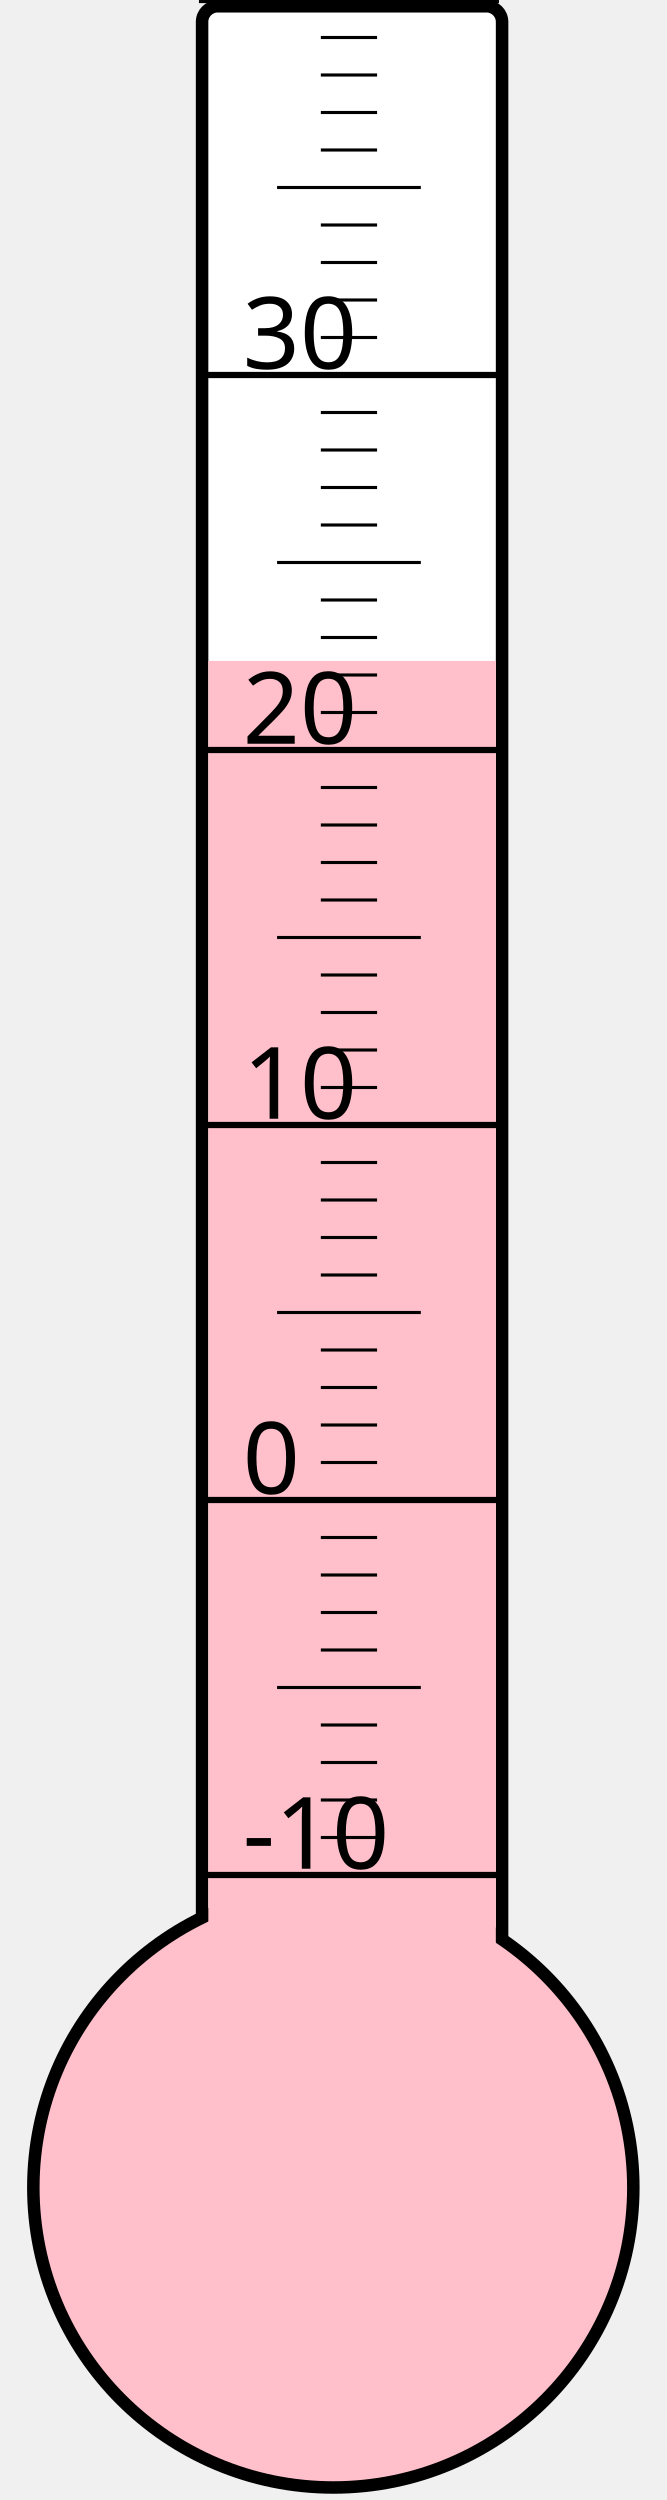
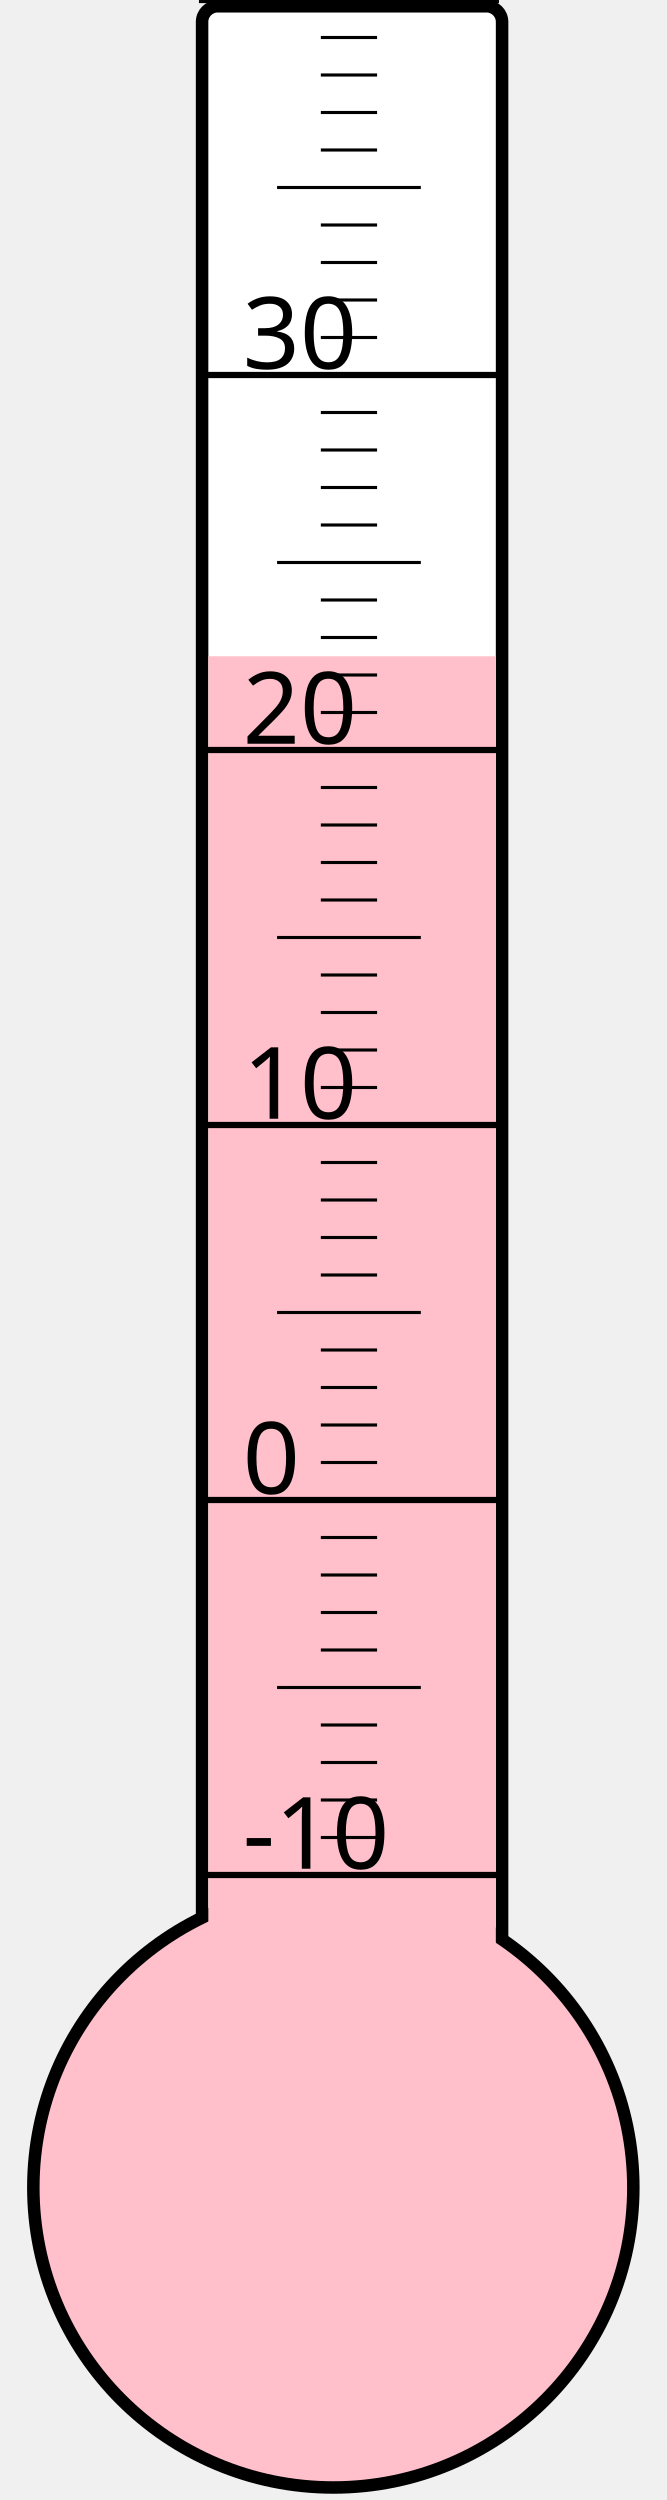
<svg xmlns="http://www.w3.org/2000/svg" width="40px" height="150px" viewBox="0 0 200 800">
  <rect width="200" height="800" x="0" y="0" style="fill: #ffffeb; fill-opacity: 0;" />
  <rect width="96" height="680" x="58" y="2" rx="5" ry="5" style="fill: white; fill-opacity: 1; stroke: black; stroke-width: 4;" />
  <circle cx="100" cy="700" r="96" style="fill: pink; stroke: black; stroke-width: 4;" />
-   <rect width="92" height="488.5" x="60" y="211.5" style="fill: pink; fill-opacity: 1; stroke-width: 0;" />
+   <rect width="92" height="490.0" x="60" y="210.0" style="fill: pink; fill-opacity: 1; stroke-width: 0;" />
  <text x="71" y="598" style="font-family: sans-serif; font-size: 24pt;">-10</text>
  <text x="71" y="478" style="font-family: sans-serif; font-size: 24pt;">0</text>
  <text x="71" y="358" style="font-family: sans-serif; font-size: 24pt;">10</text>
  <text x="71" y="238" style="font-family: sans-serif; font-size: 24pt;">20</text>
  <text x="71" y="118" style="font-family: sans-serif; font-size: 24pt;">30</text>
  <g style="stroke: black;">
    <line x1="57" y1="600" x2="153" y2="600" style="stroke-width: 2;" />
    <line x1="96" y1="588" x2="114" y2="588" style="stroke-width: 1;" />
    <line x1="96" y1="576" x2="114" y2="576" style="stroke-width: 1;" />
    <line x1="96" y1="564" x2="114" y2="564" style="stroke-width: 1;" />
    <line x1="96" y1="552" x2="114" y2="552" style="stroke-width: 1;" />
    <line x1="82" y1="540" x2="128" y2="540" style="stroke-width: 1;" />
    <line x1="96" y1="528" x2="114" y2="528" style="stroke-width: 1;" />
    <line x1="96" y1="516" x2="114" y2="516" style="stroke-width: 1;" />
    <line x1="96" y1="504" x2="114" y2="504" style="stroke-width: 1;" />
    <line x1="96" y1="492" x2="114" y2="492" style="stroke-width: 1;" />
    <line x1="57" y1="480" x2="153" y2="480" style="stroke-width: 2;" />
    <line x1="96" y1="468" x2="114" y2="468" style="stroke-width: 1;" />
    <line x1="96" y1="456" x2="114" y2="456" style="stroke-width: 1;" />
    <line x1="96" y1="444" x2="114" y2="444" style="stroke-width: 1;" />
    <line x1="96" y1="432" x2="114" y2="432" style="stroke-width: 1;" />
    <line x1="82" y1="420" x2="128" y2="420" style="stroke-width: 1;" />
    <line x1="96" y1="408" x2="114" y2="408" style="stroke-width: 1;" />
    <line x1="96" y1="396" x2="114" y2="396" style="stroke-width: 1;" />
    <line x1="96" y1="384" x2="114" y2="384" style="stroke-width: 1;" />
    <line x1="96" y1="372" x2="114" y2="372" style="stroke-width: 1;" />
    <line x1="57" y1="360" x2="153" y2="360" style="stroke-width: 2;" />
    <line x1="96" y1="348" x2="114" y2="348" style="stroke-width: 1;" />
    <line x1="96" y1="336" x2="114" y2="336" style="stroke-width: 1;" />
    <line x1="96" y1="324" x2="114" y2="324" style="stroke-width: 1;" />
    <line x1="96" y1="312" x2="114" y2="312" style="stroke-width: 1;" />
    <line x1="82" y1="300" x2="128" y2="300" style="stroke-width: 1;" />
    <line x1="96" y1="288" x2="114" y2="288" style="stroke-width: 1;" />
    <line x1="96" y1="276" x2="114" y2="276" style="stroke-width: 1;" />
    <line x1="96" y1="264" x2="114" y2="264" style="stroke-width: 1;" />
    <line x1="96" y1="252" x2="114" y2="252" style="stroke-width: 1;" />
    <line x1="57" y1="240" x2="153" y2="240" style="stroke-width: 2;" />
    <line x1="96" y1="228" x2="114" y2="228" style="stroke-width: 1;" />
    <line x1="96" y1="216" x2="114" y2="216" style="stroke-width: 1;" />
    <line x1="96" y1="204" x2="114" y2="204" style="stroke-width: 1;" />
    <line x1="96" y1="192" x2="114" y2="192" style="stroke-width: 1;" />
    <line x1="82" y1="180" x2="128" y2="180" style="stroke-width: 1;" />
    <line x1="96" y1="168" x2="114" y2="168" style="stroke-width: 1;" />
    <line x1="96" y1="156" x2="114" y2="156" style="stroke-width: 1;" />
    <line x1="96" y1="144" x2="114" y2="144" style="stroke-width: 1;" />
    <line x1="96" y1="132" x2="114" y2="132" style="stroke-width: 1;" />
    <line x1="57" y1="120" x2="153" y2="120" style="stroke-width: 2;" />
    <line x1="96" y1="108" x2="114" y2="108" style="stroke-width: 1;" />
    <line x1="96" y1="96" x2="114" y2="96" style="stroke-width: 1;" />
    <line x1="96" y1="84" x2="114" y2="84" style="stroke-width: 1;" />
    <line x1="96" y1="72" x2="114" y2="72" style="stroke-width: 1;" />
    <line x1="82" y1="60" x2="128" y2="60" style="stroke-width: 1;" />
    <line x1="96" y1="48" x2="114" y2="48" style="stroke-width: 1;" />
    <line x1="96" y1="36" x2="114" y2="36" style="stroke-width: 1;" />
    <line x1="96" y1="24" x2="114" y2="24" style="stroke-width: 1;" />
    <line x1="96" y1="12" x2="114" y2="12" style="stroke-width: 1;" />
    <line x1="57" y1="0" x2="153" y2="0" style="stroke-width: 2;" />
  </g>
</svg>
